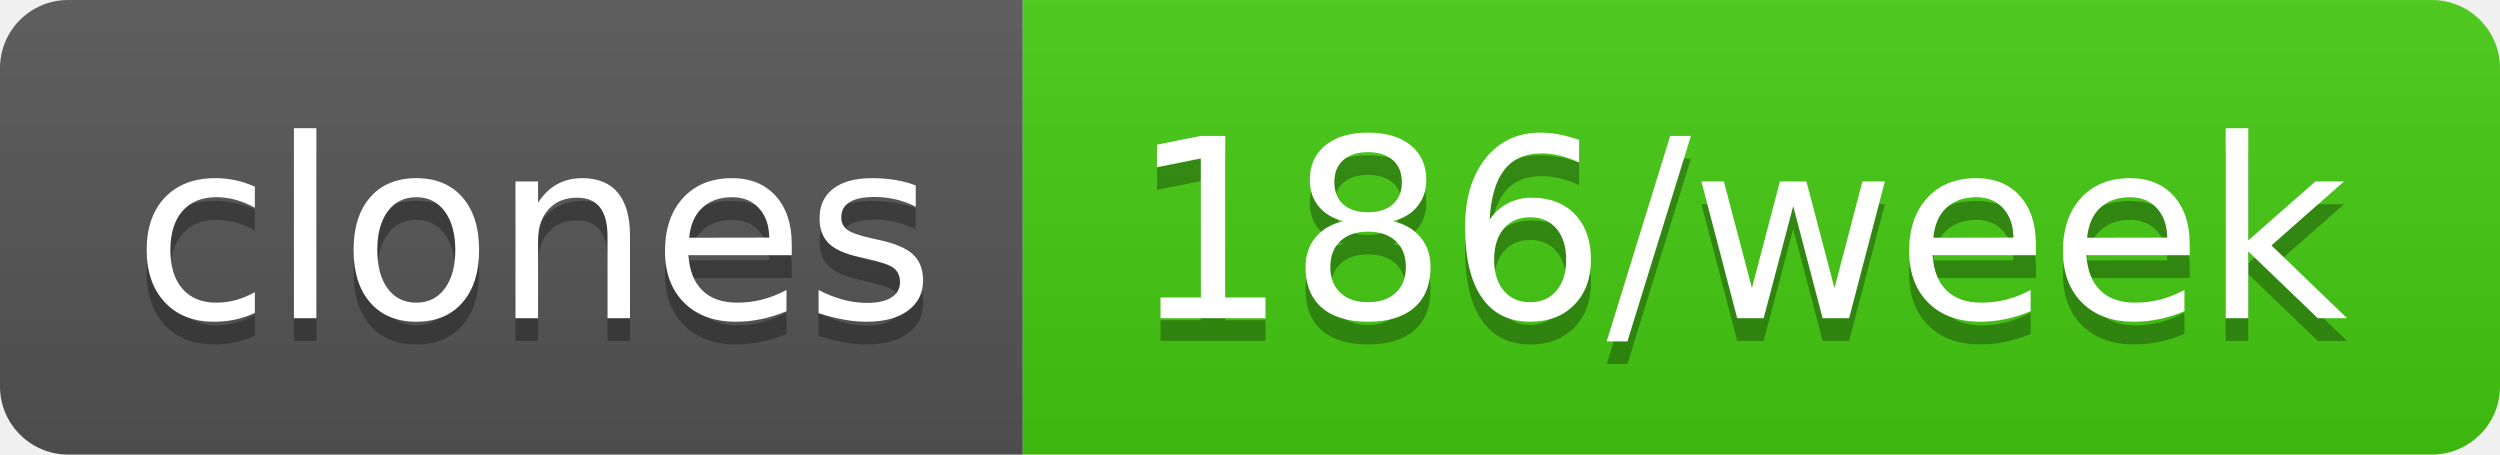
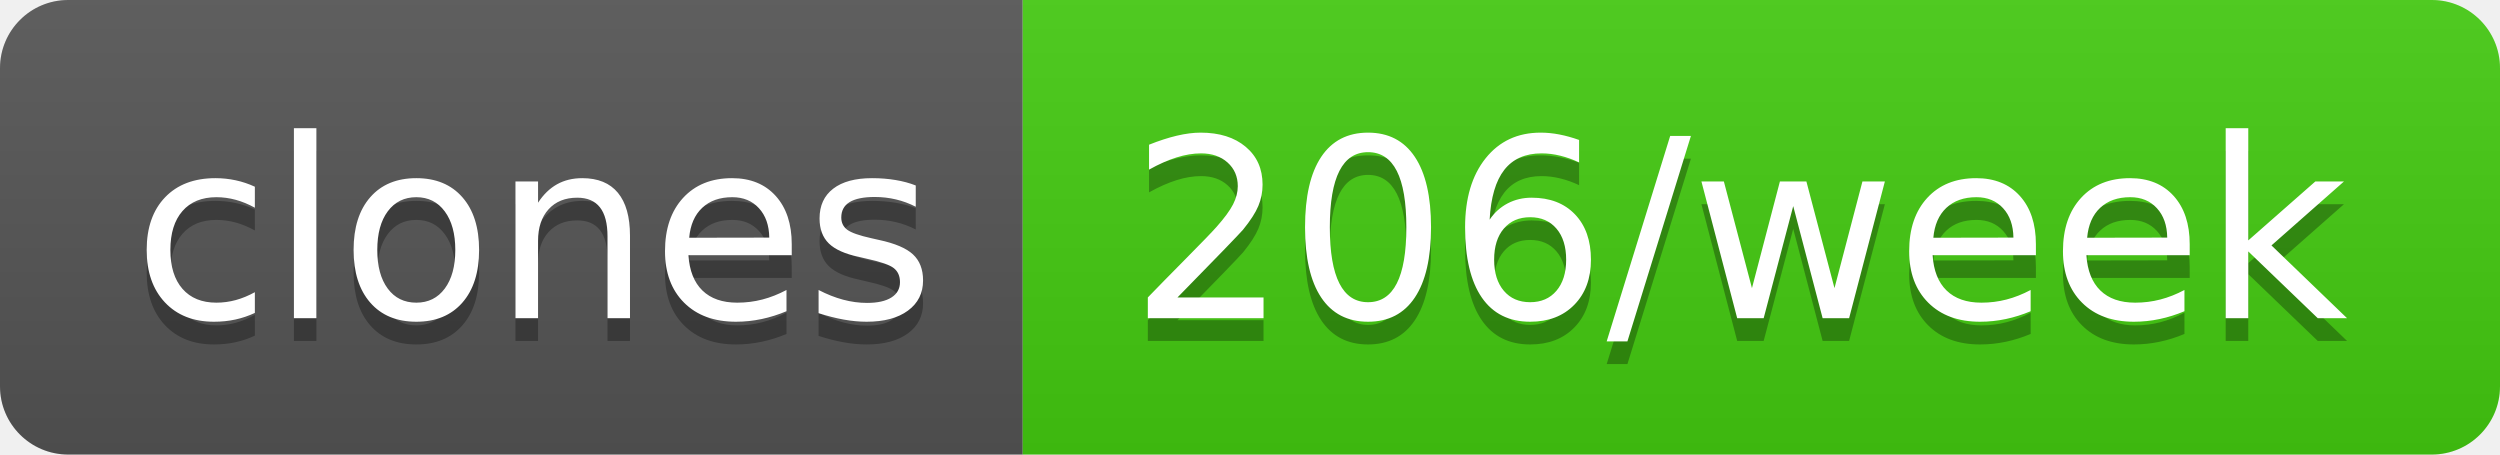
- <svg xmlns="http://www.w3.org/2000/svg" width="110" height="20" role="img" aria-label="clones: 186/week">
+ <svg xmlns="http://www.w3.org/2000/svg" width="110" height="20" role="img" aria-label="clones: 206/week">
  <linearGradient id="s" x2="0" y2="100%">
    <stop offset="0" stop-color="#bbb" stop-opacity=".1" />
    <stop offset="1" stop-opacity=".1" />
  </linearGradient>
  <clipPath id="r">
    <rect width="110" height="20" rx="3" fill="#fff" />
  </clipPath>
  <g clip-path="url(#r)">
    <rect width="45" height="20" fill="#555" />
    <rect x="45" width="65" height="20" fill="#4c1" />
    <rect width="110" height="20" fill="url(#s)" />
  </g>
  <g fill="#fff" text-anchor="middle" font-family="Verdana,Geneva,DejaVu Sans,sans-serif" text-rendering="geometricPrecision" font-size="110">
    <text aria-hidden="true" x="235" y="150" fill="#010101" fill-opacity=".3" transform="scale(.1)" textLength="350">clones</text>
    <text x="235" y="140" transform="scale(.1)" fill="#fff" textLength="350">clones</text>
-     <text aria-hidden="true" x="765" y="150" fill="#010101" fill-opacity=".3" transform="scale(.1)" textLength="550">186/week</text>
-     <text x="765" y="140" transform="scale(.1)" fill="#fff" textLength="550">186/week</text>
+     <text aria-hidden="true" x="765" y="150" fill="#010101" fill-opacity=".3" transform="scale(.1)" textLength="550">206/week</text>
+     <text x="765" y="140" transform="scale(.1)" fill="#fff" textLength="550">206/week</text>
  </g>
</svg>
